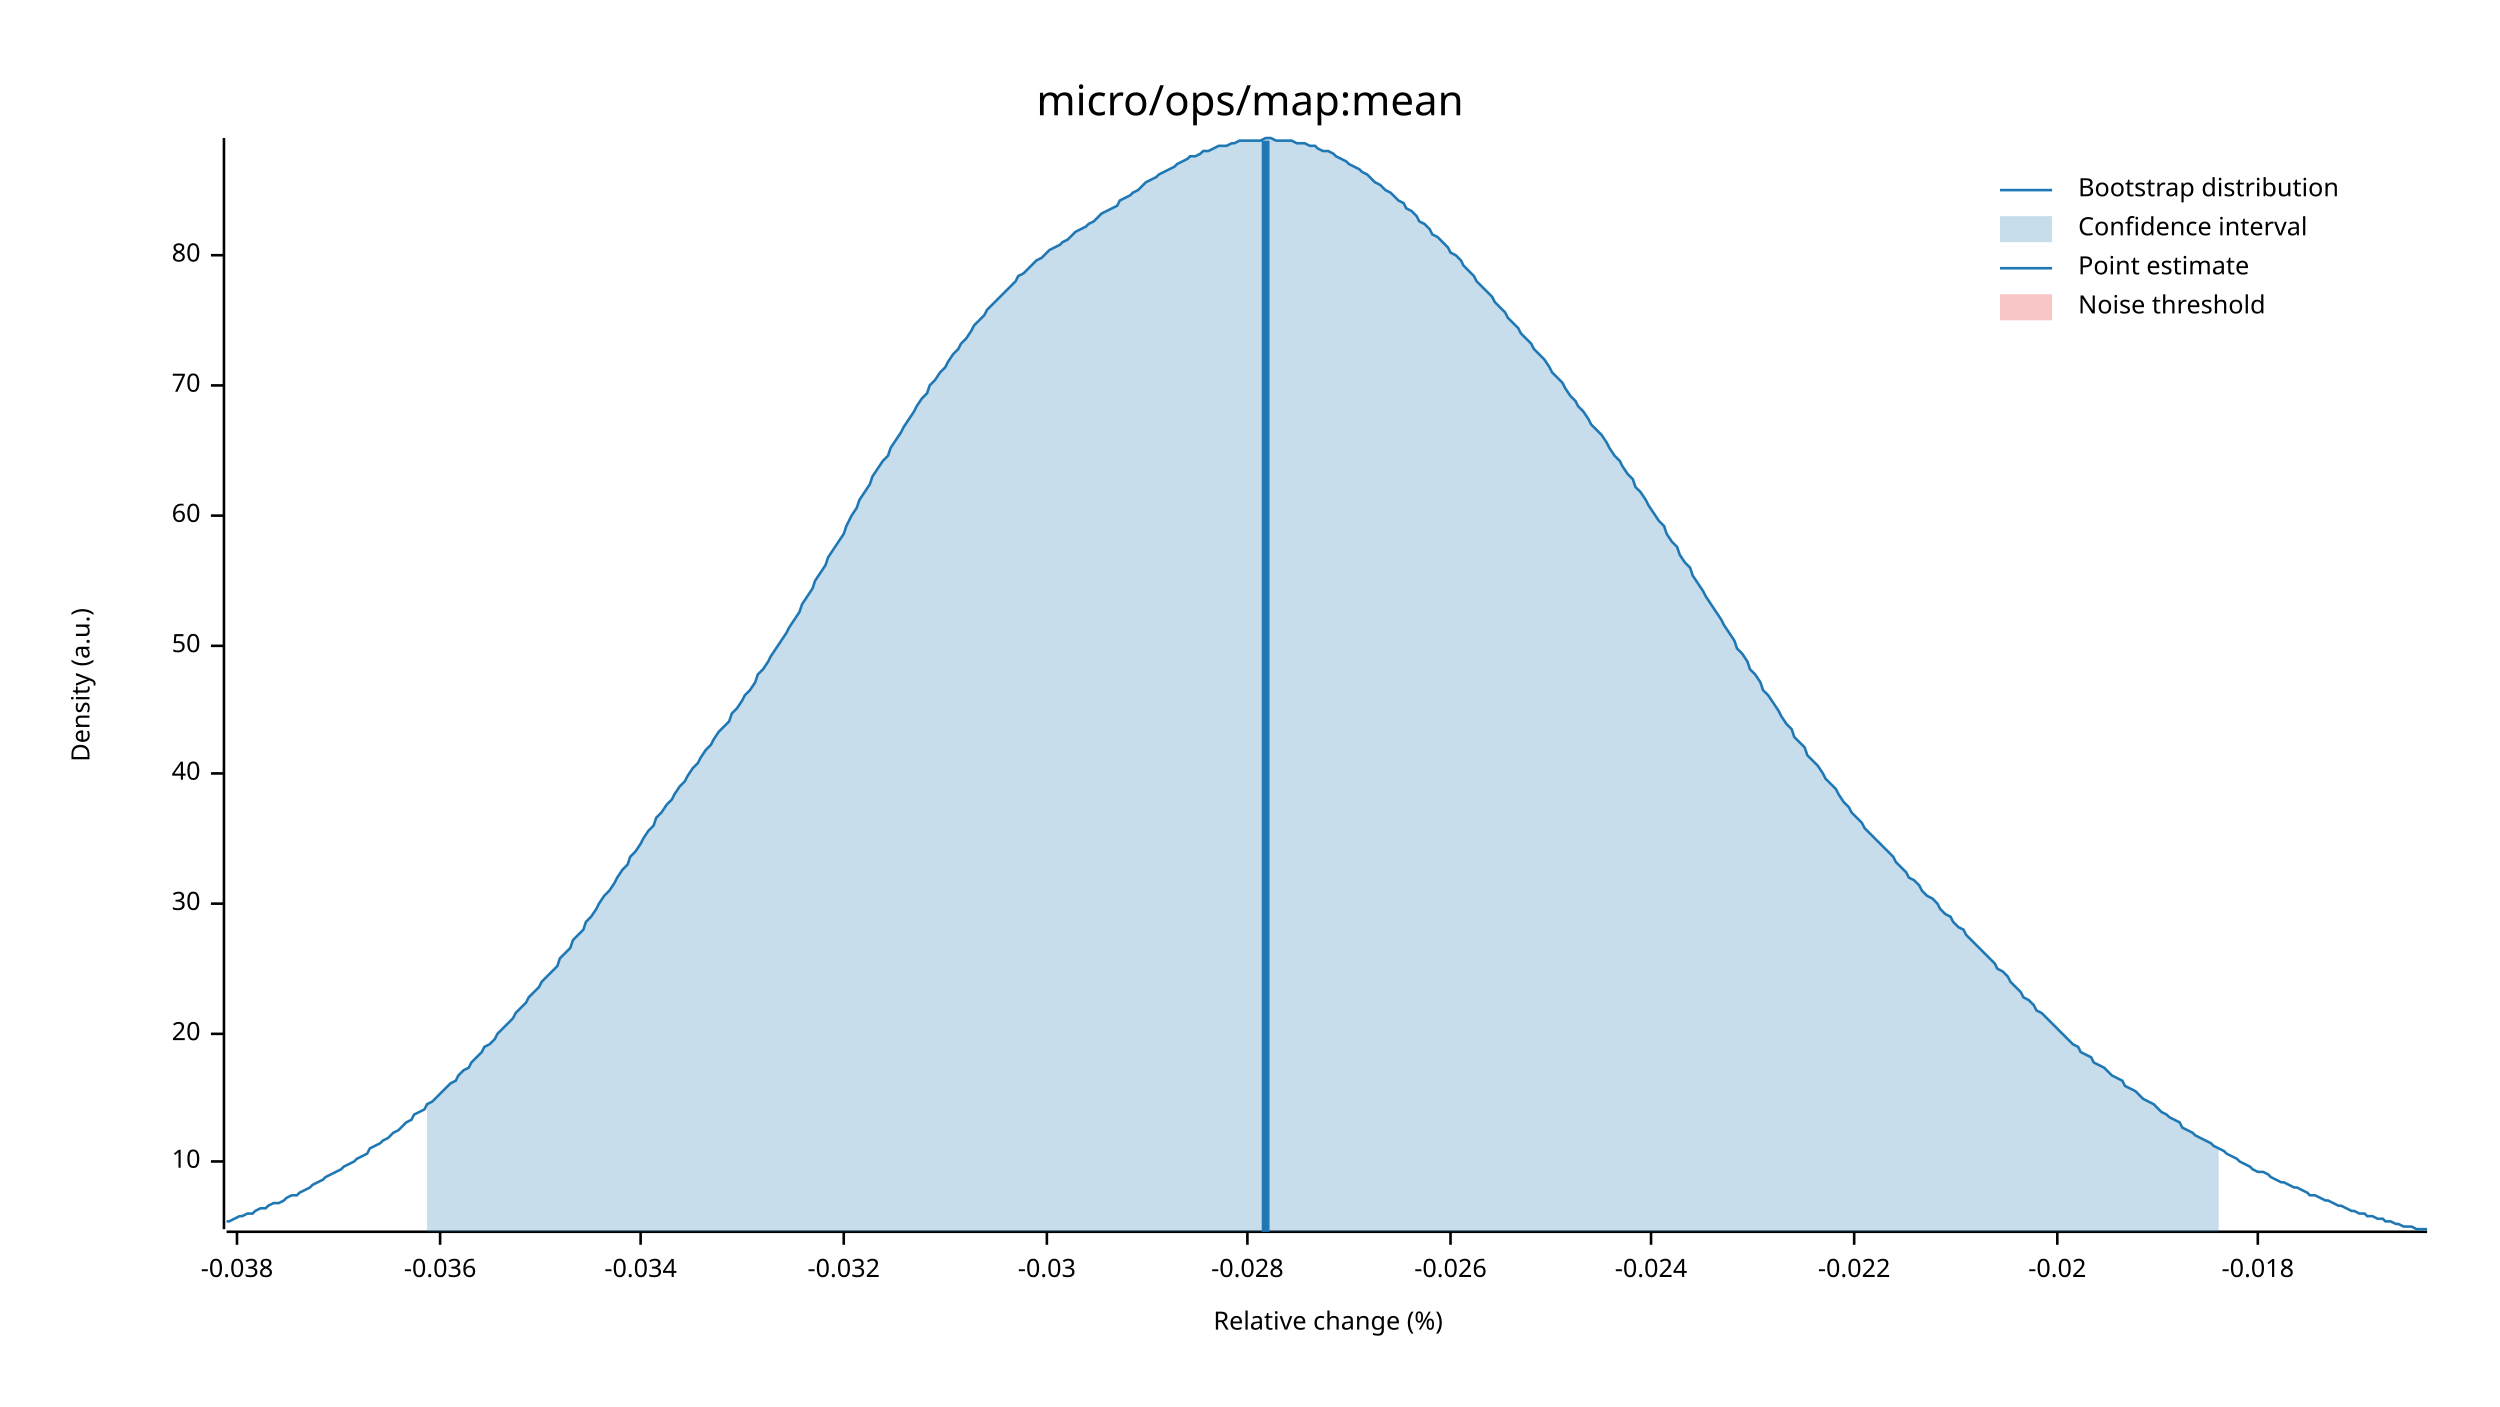
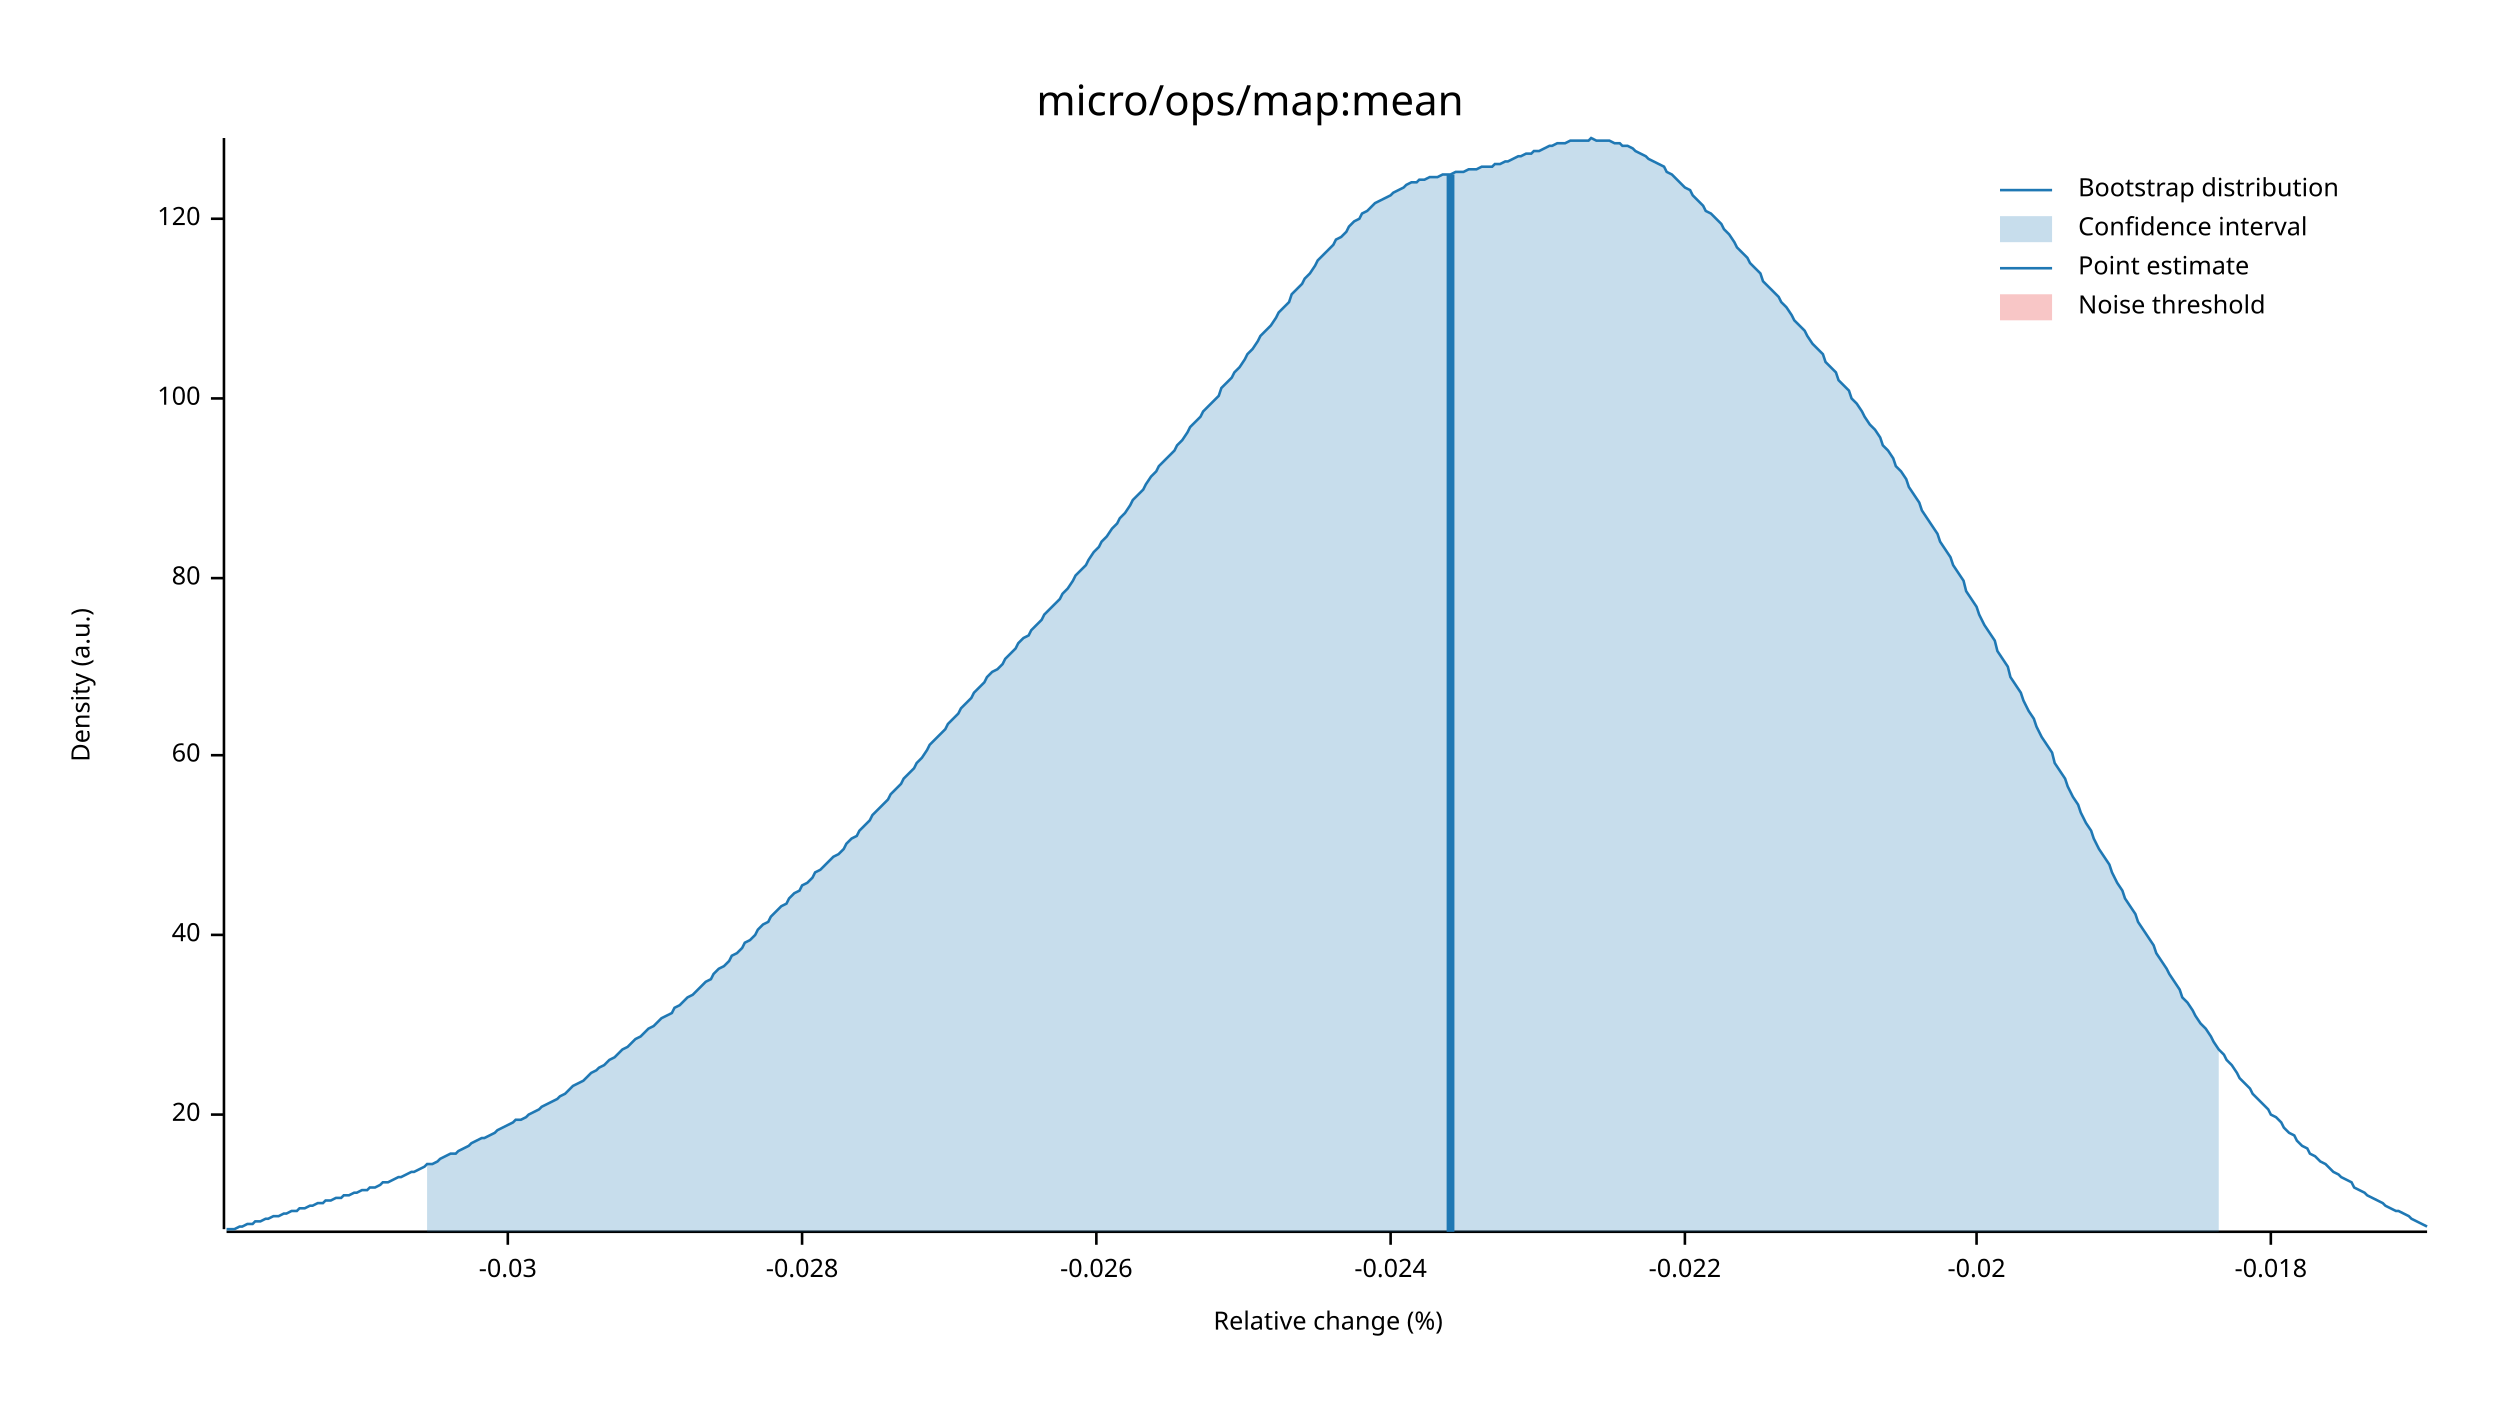
<svg xmlns="http://www.w3.org/2000/svg" width="960" height="540" viewBox="0 0 960 540">
  <text x="480" y="32" dy="0.76em" text-anchor="middle" font-family="sans-serif" font-size="16.129" opacity="1" fill="#000000">
micro/ops/map:mean
</text>
  <text x="27" y="263" dy="0.76em" text-anchor="middle" font-family="sans-serif" font-size="9.677" opacity="1" fill="#000000" transform="rotate(270, 27, 263)">
Density (a.u.)
</text>
  <text x="510" y="513" dy="-0.5ex" text-anchor="middle" font-family="sans-serif" font-size="9.677" opacity="1" fill="#000000">
Relative change (%)
</text>
  <polyline fill="none" opacity="1" stroke="#000000" stroke-width="1" points="86,53 86,472 " />
-   <text x="77" y="446" dy="0.5ex" text-anchor="end" font-family="sans-serif" font-size="9.677" opacity="1" fill="#000000">
- 10
- </text>
-   <polyline fill="none" opacity="1" stroke="#000000" stroke-width="1" points="81,446 86,446 " />
-   <text x="77" y="397" dy="0.5ex" text-anchor="end" font-family="sans-serif" font-size="9.677" opacity="1" fill="#000000">
+   <text x="77" y="428" dy="0.5ex" text-anchor="end" font-family="sans-serif" font-size="9.677" opacity="1" fill="#000000">
20
</text>
-   <polyline fill="none" opacity="1" stroke="#000000" stroke-width="1" points="81,397 86,397 " />
-   <text x="77" y="347" dy="0.5ex" text-anchor="end" font-family="sans-serif" font-size="9.677" opacity="1" fill="#000000">
- 30
- </text>
-   <polyline fill="none" opacity="1" stroke="#000000" stroke-width="1" points="81,347 86,347 " />
-   <text x="77" y="297" dy="0.5ex" text-anchor="end" font-family="sans-serif" font-size="9.677" opacity="1" fill="#000000">
+   <polyline fill="none" opacity="1" stroke="#000000" stroke-width="1" points="81,428 86,428 " />
+   <text x="77" y="359" dy="0.5ex" text-anchor="end" font-family="sans-serif" font-size="9.677" opacity="1" fill="#000000">
40
</text>
-   <polyline fill="none" opacity="1" stroke="#000000" stroke-width="1" points="81,297 86,297 " />
-   <text x="77" y="248" dy="0.5ex" text-anchor="end" font-family="sans-serif" font-size="9.677" opacity="1" fill="#000000">
- 50
- </text>
-   <polyline fill="none" opacity="1" stroke="#000000" stroke-width="1" points="81,248 86,248 " />
-   <text x="77" y="198" dy="0.5ex" text-anchor="end" font-family="sans-serif" font-size="9.677" opacity="1" fill="#000000">
+   <polyline fill="none" opacity="1" stroke="#000000" stroke-width="1" points="81,359 86,359 " />
+   <text x="77" y="290" dy="0.5ex" text-anchor="end" font-family="sans-serif" font-size="9.677" opacity="1" fill="#000000">
60
</text>
-   <polyline fill="none" opacity="1" stroke="#000000" stroke-width="1" points="81,198 86,198 " />
-   <text x="77" y="148" dy="0.5ex" text-anchor="end" font-family="sans-serif" font-size="9.677" opacity="1" fill="#000000">
- 70
- </text>
-   <polyline fill="none" opacity="1" stroke="#000000" stroke-width="1" points="81,148 86,148 " />
-   <text x="77" y="98" dy="0.5ex" text-anchor="end" font-family="sans-serif" font-size="9.677" opacity="1" fill="#000000">
+   <polyline fill="none" opacity="1" stroke="#000000" stroke-width="1" points="81,290 86,290 " />
+   <text x="77" y="222" dy="0.5ex" text-anchor="end" font-family="sans-serif" font-size="9.677" opacity="1" fill="#000000">
80
</text>
-   <polyline fill="none" opacity="1" stroke="#000000" stroke-width="1" points="81,98 86,98 " />
+   <polyline fill="none" opacity="1" stroke="#000000" stroke-width="1" points="81,222 86,222 " />
+   <text x="77" y="153" dy="0.5ex" text-anchor="end" font-family="sans-serif" font-size="9.677" opacity="1" fill="#000000">
+ 100
+ </text>
+   <polyline fill="none" opacity="1" stroke="#000000" stroke-width="1" points="81,153 86,153 " />
+   <text x="77" y="84" dy="0.5ex" text-anchor="end" font-family="sans-serif" font-size="9.677" opacity="1" fill="#000000">
+ 120
+ </text>
+   <polyline fill="none" opacity="1" stroke="#000000" stroke-width="1" points="81,84 86,84 " />
  <polyline fill="none" opacity="1" stroke="#000000" stroke-width="1" points="87,473 932,473 " />
-   <text x="91" y="483" dy="0.76em" text-anchor="middle" font-family="sans-serif" font-size="9.677" opacity="1" fill="#000000">
- -0.038
- </text>
-   <polyline fill="none" opacity="1" stroke="#000000" stroke-width="1" points="91,473 91,478 " />
-   <text x="169" y="483" dy="0.76em" text-anchor="middle" font-family="sans-serif" font-size="9.677" opacity="1" fill="#000000">
- -0.036
- </text>
-   <polyline fill="none" opacity="1" stroke="#000000" stroke-width="1" points="169,473 169,478 " />
-   <text x="246" y="483" dy="0.76em" text-anchor="middle" font-family="sans-serif" font-size="9.677" opacity="1" fill="#000000">
- -0.034
- </text>
-   <polyline fill="none" opacity="1" stroke="#000000" stroke-width="1" points="246,473 246,478 " />
-   <text x="324" y="483" dy="0.76em" text-anchor="middle" font-family="sans-serif" font-size="9.677" opacity="1" fill="#000000">
- -0.032
- </text>
-   <polyline fill="none" opacity="1" stroke="#000000" stroke-width="1" points="324,473 324,478 " />
-   <text x="402" y="483" dy="0.76em" text-anchor="middle" font-family="sans-serif" font-size="9.677" opacity="1" fill="#000000">
+   <text x="195" y="483" dy="0.76em" text-anchor="middle" font-family="sans-serif" font-size="9.677" opacity="1" fill="#000000">
-0.03
</text>
-   <polyline fill="none" opacity="1" stroke="#000000" stroke-width="1" points="402,473 402,478 " />
-   <text x="479" y="483" dy="0.76em" text-anchor="middle" font-family="sans-serif" font-size="9.677" opacity="1" fill="#000000">
+   <polyline fill="none" opacity="1" stroke="#000000" stroke-width="1" points="195,473 195,478 " />
+   <text x="308" y="483" dy="0.76em" text-anchor="middle" font-family="sans-serif" font-size="9.677" opacity="1" fill="#000000">
-0.028
</text>
-   <polyline fill="none" opacity="1" stroke="#000000" stroke-width="1" points="479,473 479,478 " />
-   <text x="557" y="483" dy="0.76em" text-anchor="middle" font-family="sans-serif" font-size="9.677" opacity="1" fill="#000000">
+   <polyline fill="none" opacity="1" stroke="#000000" stroke-width="1" points="308,473 308,478 " />
+   <text x="421" y="483" dy="0.76em" text-anchor="middle" font-family="sans-serif" font-size="9.677" opacity="1" fill="#000000">
-0.026
</text>
-   <polyline fill="none" opacity="1" stroke="#000000" stroke-width="1" points="557,473 557,478 " />
-   <text x="634" y="483" dy="0.76em" text-anchor="middle" font-family="sans-serif" font-size="9.677" opacity="1" fill="#000000">
+   <polyline fill="none" opacity="1" stroke="#000000" stroke-width="1" points="421,473 421,478 " />
+   <text x="534" y="483" dy="0.76em" text-anchor="middle" font-family="sans-serif" font-size="9.677" opacity="1" fill="#000000">
-0.024
</text>
-   <polyline fill="none" opacity="1" stroke="#000000" stroke-width="1" points="634,473 634,478 " />
-   <text x="712" y="483" dy="0.76em" text-anchor="middle" font-family="sans-serif" font-size="9.677" opacity="1" fill="#000000">
+   <polyline fill="none" opacity="1" stroke="#000000" stroke-width="1" points="534,473 534,478 " />
+   <text x="647" y="483" dy="0.76em" text-anchor="middle" font-family="sans-serif" font-size="9.677" opacity="1" fill="#000000">
-0.022
</text>
-   <polyline fill="none" opacity="1" stroke="#000000" stroke-width="1" points="712,473 712,478 " />
-   <text x="790" y="483" dy="0.76em" text-anchor="middle" font-family="sans-serif" font-size="9.677" opacity="1" fill="#000000">
+   <polyline fill="none" opacity="1" stroke="#000000" stroke-width="1" points="647,473 647,478 " />
+   <text x="759" y="483" dy="0.76em" text-anchor="middle" font-family="sans-serif" font-size="9.677" opacity="1" fill="#000000">
-0.02
</text>
-   <polyline fill="none" opacity="1" stroke="#000000" stroke-width="1" points="790,473 790,478 " />
-   <text x="867" y="483" dy="0.76em" text-anchor="middle" font-family="sans-serif" font-size="9.677" opacity="1" fill="#000000">
+   <polyline fill="none" opacity="1" stroke="#000000" stroke-width="1" points="759,473 759,478 " />
+   <text x="872" y="483" dy="0.76em" text-anchor="middle" font-family="sans-serif" font-size="9.677" opacity="1" fill="#000000">
-0.018
</text>
-   <polyline fill="none" opacity="1" stroke="#000000" stroke-width="1" points="867,473 867,478 " />
-   <polyline fill="none" opacity="1" stroke="#1F78B4" stroke-width="1" points="87,469 88,469 90,468 92,467 93,467 95,466 97,466 98,465 100,464 102,464 103,463 105,462 107,462 109,461 110,460 112,459 114,459 115,458 117,457 119,456 120,455 122,454 124,453 125,452 127,451 129,450 131,449 132,448 134,447 136,446 137,445 139,444 141,443 142,441 144,440 146,439 147,438 149,437 151,435 153,434 154,433 156,431 158,430 159,428 161,427 163,426 164,424 166,423 168,421 169,420 171,418 173,416 175,415 176,413 178,411 180,410 181,408 183,406 185,404 186,402 188,401 190,399 191,397 193,395 195,393 197,391 198,389 200,387 202,385 203,383 205,381 207,379 208,377 210,375 212,373 214,371 215,368 217,366 219,364 220,361 222,359 224,357 225,354 227,352 229,349 230,347 232,344 234,342 236,339 237,337 239,334 241,332 242,329 244,327 246,324 247,322 249,319 251,317 252,314 254,312 256,309 258,307 259,305 261,302 263,300 264,298 266,295 268,293 269,291 271,288 273,286 274,284 276,281 278,279 280,277 281,274 283,272 285,269 286,267 288,265 290,262 291,259 293,257 295,254 296,252 298,249 300,246 302,243 303,241 305,238 307,235 308,232 310,229 312,226 313,223 315,220 317,217 318,214 320,211 322,208 324,205 325,202 327,198 329,195 330,192 332,189 334,186 335,183 337,180 339,177 341,175 342,172 344,169 346,166 347,164 349,161 351,158 352,156 354,153 356,151 357,148 359,146 361,143 363,141 364,139 366,136 368,134 369,132 371,130 373,127 374,125 376,123 378,121 379,119 381,117 383,115 385,113 386,112 388,110 390,108 391,106 393,105 395,103 396,102 398,100 400,99 401,98 403,96 405,95 407,94 408,93 410,92 412,90 413,89 415,88 417,87 418,86 420,85 422,83 423,82 425,81 427,80 429,79 430,77 432,76 434,75 435,74 437,73 439,71 440,70 442,69 444,68 445,67 447,66 449,65 451,64 452,63 454,62 456,61 457,60 459,60 461,59 462,58 464,58 466,57 468,56 469,56 471,56 473,55 474,55 476,54 478,54 479,54 481,54 483,54 484,54 486,53 488,53 490,54 491,54 493,54 495,54 496,54 498,55 500,55 501,55 503,56 505,56 506,57 508,58 510,58 512,59 513,60 515,61 517,62 518,63 520,64 522,65 523,66 525,67 527,69 528,70 530,71 532,73 534,74 535,75 537,77 539,78 540,80 542,81 544,83 545,85 547,86 549,88 550,90 552,91 554,93 556,95 557,97 559,98 561,100 562,102 564,104 566,106 567,108 569,110 571,112 573,114 574,116 576,118 578,120 579,122 581,124 583,126 584,128 586,130 588,132 589,134 591,136 593,138 595,141 596,143 598,145 600,147 601,149 603,152 605,154 606,156 608,158 610,161 611,163 613,165 615,167 617,170 618,172 620,175 622,177 623,179 625,182 627,184 628,187 630,189 632,192 633,194 635,197 637,200 639,202 640,205 642,208 644,210 645,213 647,216 649,218 650,221 652,224 654,227 655,229 657,232 659,235 661,238 662,240 664,243 666,246 667,249 669,251 671,254 672,257 674,259 676,262 677,265 679,267 681,270 683,273 684,275 686,278 688,280 689,283 691,285 693,287 694,290 696,292 698,294 700,297 701,299 703,301 705,303 706,305 708,308 710,310 711,312 713,314 715,316 716,318 718,320 720,322 722,324 723,325 725,327 727,329 728,331 730,333 732,335 733,337 735,338 737,340 738,342 740,344 742,345 744,347 745,349 747,351 749,352 750,354 752,356 754,357 755,359 757,361 759,363 760,364 762,366 764,368 766,370 767,372 769,373 771,375 772,377 774,379 776,381 777,383 779,384 781,386 782,388 784,389 786,391 788,393 789,394 791,396 793,398 794,399 796,401 798,402 799,404 801,405 803,406 804,408 806,409 808,410 810,412 811,413 813,414 815,415 816,417 818,418 820,419 821,420 823,422 825,423 827,424 828,425 830,427 832,428 833,429 835,430 837,431 838,433 840,434 842,435 843,436 845,437 847,438 849,439 850,440 852,441 854,442 855,443 857,444 859,445 860,446 862,447 864,448 865,449 867,450 869,450 871,451 872,452 874,453 876,454 877,454 879,455 881,456 882,456 884,457 886,458 887,459 889,459 891,460 893,461 894,461 896,462 898,463 899,463 901,464 903,465 904,465 906,466 908,466 909,467 911,467 913,468 915,468 916,469 918,469 920,470 921,470 923,471 925,471 926,471 928,472 930,472 932,472 " />
-   <polygon opacity="0.25" fill="#1F78B4" points="164,424 166,423 168,421 169,420 171,418 173,416 175,415 176,413 178,411 180,410 181,408 183,406 185,404 186,402 188,401 190,399 191,397 193,395 195,393 197,391 198,389 200,387 202,385 203,383 205,381 207,379 208,377 210,375 212,373 214,371 215,368 217,366 219,364 220,361 222,359 224,357 225,354 227,352 229,349 230,347 232,344 234,342 236,339 237,337 239,334 241,332 242,329 244,327 246,324 247,322 249,319 251,317 252,314 254,312 256,309 258,307 259,305 261,302 263,300 264,298 266,295 268,293 269,291 271,288 273,286 274,284 276,281 278,279 280,277 281,274 283,272 285,269 286,267 288,265 290,262 291,259 293,257 295,254 296,252 298,249 300,246 302,243 303,241 305,238 307,235 308,232 310,229 312,226 313,223 315,220 317,217 318,214 320,211 322,208 324,205 325,202 327,198 329,195 330,192 332,189 334,186 335,183 337,180 339,177 341,175 342,172 344,169 346,166 347,164 349,161 351,158 352,156 354,153 356,151 357,148 359,146 361,143 363,141 364,139 366,136 368,134 369,132 371,130 373,127 374,125 376,123 378,121 379,119 381,117 383,115 385,113 386,112 388,110 390,108 391,106 393,105 395,103 396,102 398,100 400,99 401,98 403,96 405,95 407,94 408,93 410,92 412,90 413,89 415,88 417,87 418,86 420,85 422,83 423,82 425,81 427,80 429,79 430,77 432,76 434,75 435,74 437,73 439,71 440,70 442,69 444,68 445,67 447,66 449,65 451,64 452,63 454,62 456,61 457,60 459,60 461,59 462,58 464,58 466,57 468,56 469,56 471,56 473,55 474,55 476,54 478,54 479,54 481,54 483,54 484,54 486,53 488,53 490,54 491,54 493,54 495,54 496,54 498,55 500,55 501,55 503,56 505,56 506,57 508,58 510,58 512,59 513,60 515,61 517,62 518,63 520,64 522,65 523,66 525,67 527,69 528,70 530,71 532,73 534,74 535,75 537,77 539,78 540,80 542,81 544,83 545,85 547,86 549,88 550,90 552,91 554,93 556,95 557,97 559,98 561,100 562,102 564,104 566,106 567,108 569,110 571,112 573,114 574,116 576,118 578,120 579,122 581,124 583,126 584,128 586,130 588,132 589,134 591,136 593,138 595,141 596,143 598,145 600,147 601,149 603,152 605,154 606,156 608,158 610,161 611,163 613,165 615,167 617,170 618,172 620,175 622,177 623,179 625,182 627,184 628,187 630,189 632,192 633,194 635,197 637,200 639,202 640,205 642,208 644,210 645,213 647,216 649,218 650,221 652,224 654,227 655,229 657,232 659,235 661,238 662,240 664,243 666,246 667,249 669,251 671,254 672,257 674,259 676,262 677,265 679,267 681,270 683,273 684,275 686,278 688,280 689,283 691,285 693,287 694,290 696,292 698,294 700,297 701,299 703,301 705,303 706,305 708,308 710,310 711,312 713,314 715,316 716,318 718,320 720,322 722,324 723,325 725,327 727,329 728,331 730,333 732,335 733,337 735,338 737,340 738,342 740,344 742,345 744,347 745,349 747,351 749,352 750,354 752,356 754,357 755,359 757,361 759,363 760,364 762,366 764,368 766,370 767,372 769,373 771,375 772,377 774,379 776,381 777,383 779,384 781,386 782,388 784,389 786,391 788,393 789,394 791,396 793,398 794,399 796,401 798,402 799,404 801,405 803,406 804,408 806,409 808,410 810,412 811,413 813,414 815,415 816,417 818,418 820,419 821,420 823,422 825,423 827,424 828,425 830,427 832,428 833,429 835,430 837,431 838,433 840,434 842,435 843,436 845,437 847,438 849,439 850,440 852,441 852,473 164,473 " />
-   <polyline fill="none" opacity="1" stroke="#1F78B4" stroke-width="3" points="486,473 486,54 " />
+   <polyline fill="none" opacity="1" stroke="#000000" stroke-width="1" points="872,473 872,478 " />
+   <polyline fill="none" opacity="1" stroke="#1F78B4" stroke-width="1" points="87,472 88,472 90,472 92,471 93,471 95,470 97,470 98,469 100,469 102,468 103,468 105,467 107,467 109,466 110,466 112,465 114,465 115,464 117,464 119,463 120,463 122,462 124,462 125,461 127,461 129,460 131,460 132,459 134,459 136,458 137,458 139,457 141,457 142,456 144,456 146,455 147,454 149,454 151,453 153,452 154,452 156,451 158,450 159,450 161,449 163,448 164,447 166,447 168,446 169,445 171,444 173,443 175,443 176,442 178,441 180,440 181,439 183,438 185,437 186,437 188,436 190,435 191,434 193,433 195,432 197,431 198,430 200,430 202,429 203,428 205,427 207,426 208,425 210,424 212,423 214,422 215,421 217,420 219,418 220,417 222,416 224,415 225,414 227,412 229,411 230,410 232,409 234,407 236,406 237,405 239,403 241,402 242,401 244,399 246,398 247,397 249,395 251,394 252,393 254,391 256,390 258,389 259,387 261,386 263,384 264,383 266,382 268,380 269,379 271,377 273,376 274,374 276,372 278,371 280,369 281,367 283,366 285,364 286,362 288,361 290,359 291,357 293,355 295,354 296,352 298,350 300,348 302,347 303,345 305,343 307,342 308,340 310,339 312,337 313,335 315,334 317,332 318,331 320,329 322,328 324,326 325,324 327,322 329,321 330,319 332,317 334,315 335,313 337,311 339,309 341,307 342,305 344,303 346,301 347,299 349,297 351,295 352,293 354,291 356,288 357,286 359,284 361,282 363,280 364,278 366,276 368,274 369,272 371,270 373,268 374,266 376,264 378,262 379,260 381,258 383,257 385,255 386,253 388,251 390,249 391,247 393,245 395,244 396,242 398,240 400,238 401,236 403,234 405,232 407,230 408,228 410,226 412,223 413,221 415,219 417,217 418,215 420,212 422,210 423,208 425,206 427,203 429,201 430,199 432,197 434,194 435,192 437,190 439,188 440,186 442,183 444,181 445,179 447,177 449,175 451,173 452,171 454,169 456,166 457,164 459,162 461,160 462,158 464,156 466,154 468,152 469,149 471,147 473,145 474,143 476,141 478,138 479,136 481,134 483,131 484,129 486,127 488,125 490,122 491,120 493,118 495,116 496,113 498,111 500,109 501,107 503,105 505,102 506,100 508,98 510,96 512,94 513,92 515,91 517,89 518,87 520,85 522,84 523,82 525,81 527,79 528,78 530,77 532,76 534,75 535,74 537,73 539,72 540,71 542,70 544,70 545,69 547,69 549,68 550,68 552,68 554,67 556,67 557,67 559,66 561,66 562,66 564,65 566,65 567,65 569,64 571,64 573,64 574,63 576,63 578,62 579,62 581,61 583,60 584,60 586,59 588,59 589,58 591,58 593,57 595,56 596,56 598,55 600,55 601,55 603,54 605,54 606,54 608,54 610,54 611,53 613,54 615,54 617,54 618,54 620,55 622,55 623,56 625,56 627,57 628,58 630,59 632,60 633,61 635,62 637,63 639,64 640,66 642,67 644,69 645,70 647,72 649,73 650,75 652,77 654,79 655,81 657,82 659,84 661,86 662,88 664,90 666,93 667,95 669,97 671,99 672,101 674,103 676,105 677,108 679,110 681,112 683,114 684,116 686,118 688,121 689,123 691,125 693,127 694,129 696,132 698,134 700,136 701,139 703,141 705,143 706,146 708,148 710,150 711,153 713,155 715,158 716,160 718,163 720,165 722,168 723,171 725,173 727,176 728,179 730,181 732,184 733,187 735,190 737,193 738,196 740,199 742,202 744,205 745,208 747,211 749,214 750,217 752,220 754,223 755,227 757,230 759,233 760,236 762,240 764,243 766,246 767,250 769,253 771,256 772,260 774,263 776,266 777,269 779,273 781,276 782,279 784,283 786,286 788,289 789,293 791,296 793,299 794,302 796,306 798,309 799,312 801,316 803,319 804,322 806,326 808,329 810,332 811,335 813,339 815,342 816,345 818,348 820,351 821,354 823,357 825,360 827,363 828,366 830,369 832,372 833,374 835,377 837,380 838,383 840,385 842,388 843,390 845,393 847,395 849,398 850,400 852,403 854,405 855,407 857,409 859,412 860,414 862,416 864,418 865,420 867,422 869,424 871,426 872,428 874,429 876,431 877,433 879,435 881,436 882,438 884,440 886,441 887,443 889,444 891,446 893,447 894,448 896,450 898,451 899,452 901,453 903,454 904,456 906,457 908,458 909,459 911,460 913,461 915,462 916,463 918,464 920,465 921,465 923,466 925,467 926,468 928,469 930,470 932,471 " />
+   <polygon opacity="0.25" fill="#1F78B4" points="164,447 166,447 168,446 169,445 171,444 173,443 175,443 176,442 178,441 180,440 181,439 183,438 185,437 186,437 188,436 190,435 191,434 193,433 195,432 197,431 198,430 200,430 202,429 203,428 205,427 207,426 208,425 210,424 212,423 214,422 215,421 217,420 219,418 220,417 222,416 224,415 225,414 227,412 229,411 230,410 232,409 234,407 236,406 237,405 239,403 241,402 242,401 244,399 246,398 247,397 249,395 251,394 252,393 254,391 256,390 258,389 259,387 261,386 263,384 264,383 266,382 268,380 269,379 271,377 273,376 274,374 276,372 278,371 280,369 281,367 283,366 285,364 286,362 288,361 290,359 291,357 293,355 295,354 296,352 298,350 300,348 302,347 303,345 305,343 307,342 308,340 310,339 312,337 313,335 315,334 317,332 318,331 320,329 322,328 324,326 325,324 327,322 329,321 330,319 332,317 334,315 335,313 337,311 339,309 341,307 342,305 344,303 346,301 347,299 349,297 351,295 352,293 354,291 356,288 357,286 359,284 361,282 363,280 364,278 366,276 368,274 369,272 371,270 373,268 374,266 376,264 378,262 379,260 381,258 383,257 385,255 386,253 388,251 390,249 391,247 393,245 395,244 396,242 398,240 400,238 401,236 403,234 405,232 407,230 408,228 410,226 412,223 413,221 415,219 417,217 418,215 420,212 422,210 423,208 425,206 427,203 429,201 430,199 432,197 434,194 435,192 437,190 439,188 440,186 442,183 444,181 445,179 447,177 449,175 451,173 452,171 454,169 456,166 457,164 459,162 461,160 462,158 464,156 466,154 468,152 469,149 471,147 473,145 474,143 476,141 478,138 479,136 481,134 483,131 484,129 486,127 488,125 490,122 491,120 493,118 495,116 496,113 498,111 500,109 501,107 503,105 505,102 506,100 508,98 510,96 512,94 513,92 515,91 517,89 518,87 520,85 522,84 523,82 525,81 527,79 528,78 530,77 532,76 534,75 535,74 537,73 539,72 540,71 542,70 544,70 545,69 547,69 549,68 550,68 552,68 554,67 556,67 557,67 559,66 561,66 562,66 564,65 566,65 567,65 569,64 571,64 573,64 574,63 576,63 578,62 579,62 581,61 583,60 584,60 586,59 588,59 589,58 591,58 593,57 595,56 596,56 598,55 600,55 601,55 603,54 605,54 606,54 608,54 610,54 611,53 613,54 615,54 617,54 618,54 620,55 622,55 623,56 625,56 627,57 628,58 630,59 632,60 633,61 635,62 637,63 639,64 640,66 642,67 644,69 645,70 647,72 649,73 650,75 652,77 654,79 655,81 657,82 659,84 661,86 662,88 664,90 666,93 667,95 669,97 671,99 672,101 674,103 676,105 677,108 679,110 681,112 683,114 684,116 686,118 688,121 689,123 691,125 693,127 694,129 696,132 698,134 700,136 701,139 703,141 705,143 706,146 708,148 710,150 711,153 713,155 715,158 716,160 718,163 720,165 722,168 723,171 725,173 727,176 728,179 730,181 732,184 733,187 735,190 737,193 738,196 740,199 742,202 744,205 745,208 747,211 749,214 750,217 752,220 754,223 755,227 757,230 759,233 760,236 762,240 764,243 766,246 767,250 769,253 771,256 772,260 774,263 776,266 777,269 779,273 781,276 782,279 784,283 786,286 788,289 789,293 791,296 793,299 794,302 796,306 798,309 799,312 801,316 803,319 804,322 806,326 808,329 810,332 811,335 813,339 815,342 816,345 818,348 820,351 821,354 823,357 825,360 827,363 828,366 830,369 832,372 833,374 835,377 837,380 838,383 840,385 842,388 843,390 845,393 847,395 849,398 850,400 852,403 852,473 164,473 " />
+   <polyline fill="none" opacity="1" stroke="#1F78B4" stroke-width="3" points="557,473 557,67 " />
  <rect x="509" y="53" width="0" height="419" opacity="0.1" fill="#E31A1C" stroke="none" />
  <text x="798" y="68" dy="0.76em" text-anchor="start" font-family="sans-serif" font-size="9.677" opacity="1" fill="#000000">
Bootstrap distribution
</text>
  <text x="798" y="83" dy="0.76em" text-anchor="start" font-family="sans-serif" font-size="9.677" opacity="1" fill="#000000">
Confidence interval
</text>
  <text x="798" y="98" dy="0.76em" text-anchor="start" font-family="sans-serif" font-size="9.677" opacity="1" fill="#000000">
Point estimate
</text>
  <text x="798" y="113" dy="0.76em" text-anchor="start" font-family="sans-serif" font-size="9.677" opacity="1" fill="#000000">
Noise threshold
</text>
  <polyline fill="none" opacity="1" stroke="#1F78B4" stroke-width="1" points="768,73 788,73 " />
  <rect x="768" y="83" width="20" height="10" opacity="0.25" fill="#1F78B4" stroke="none" />
  <polyline fill="none" opacity="1" stroke="#1F78B4" stroke-width="1" points="768,103 788,103 " />
  <rect x="768" y="113" width="20" height="10" opacity="0.25" fill="#E31A1C" stroke="none" />
</svg>
